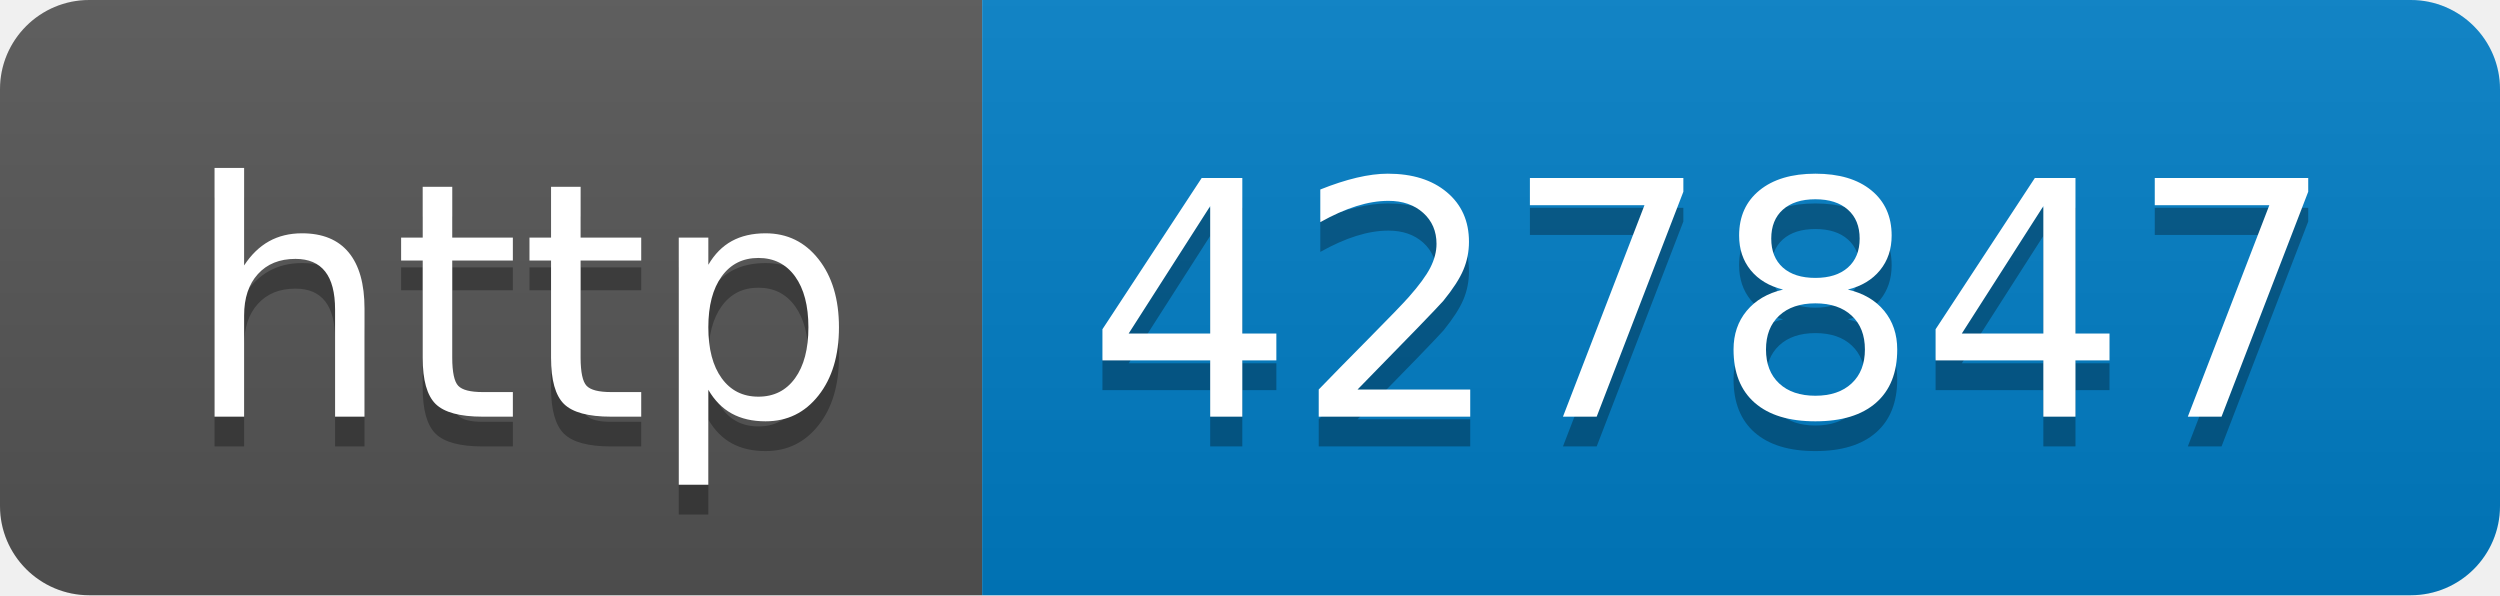
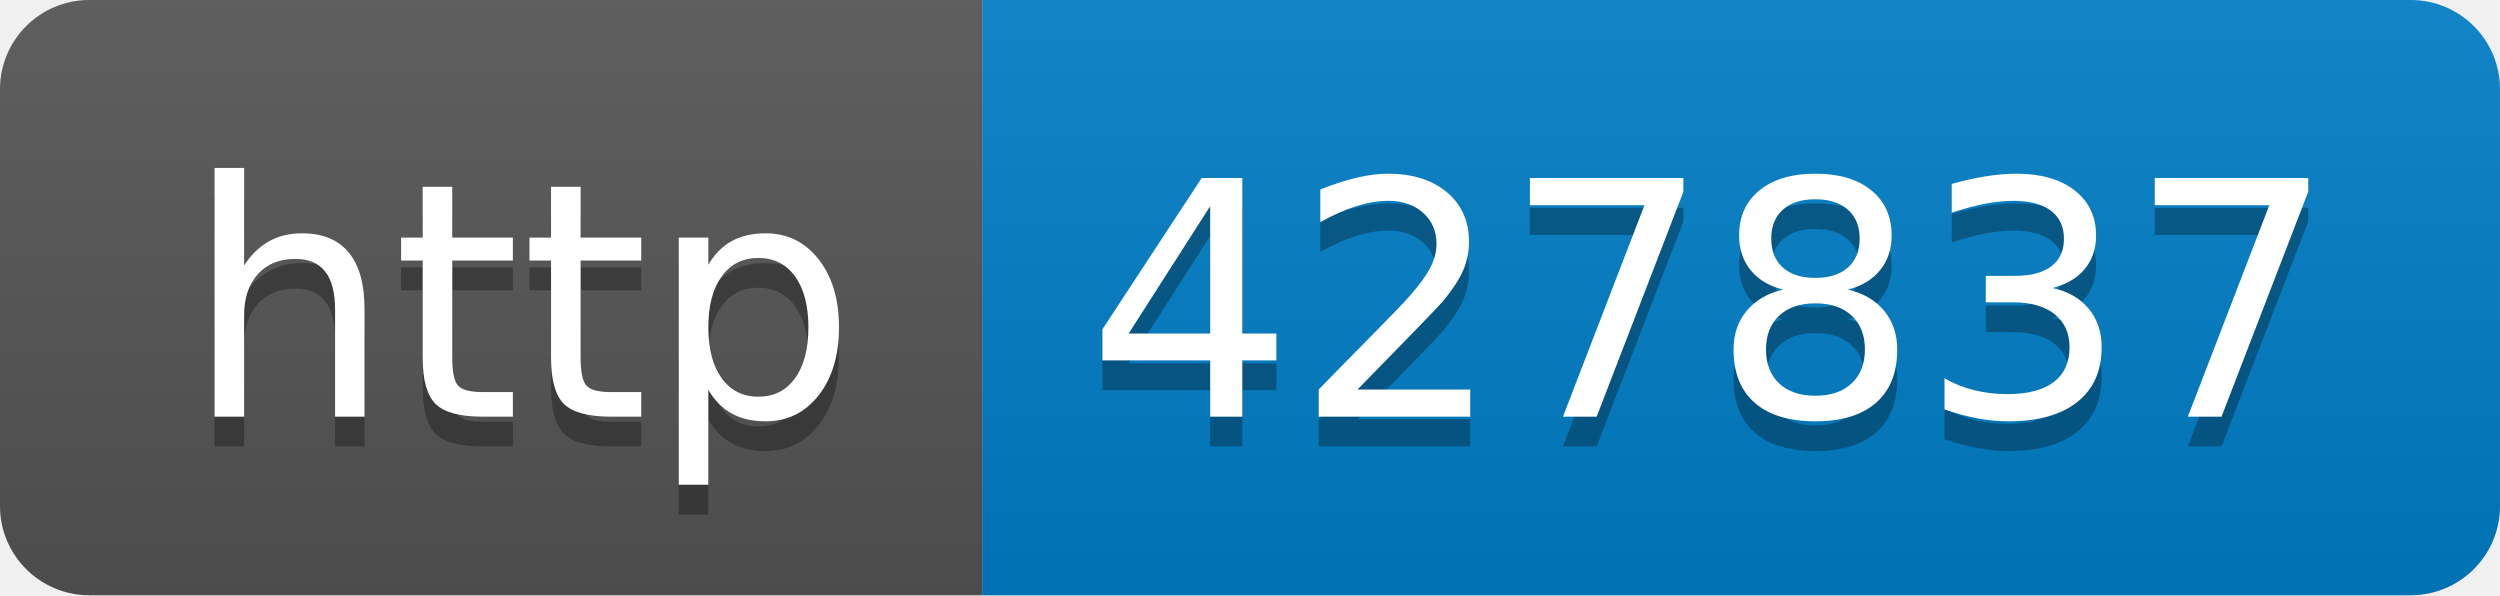
- <svg xmlns="http://www.w3.org/2000/svg" width="84" height="20" role="img" aria-label="http: 427847">
+ <svg xmlns="http://www.w3.org/2000/svg" width="84" height="20" role="img" aria-label="http: 427837">
  <linearGradient id="s" x2="0" y2="100%">
    <stop offset="0" stop-color="#bbb" stop-opacity=".1" />
    <stop offset="1" stop-opacity=".1" />
  </linearGradient>
  <clipPath id="r">
    <rect width="84" height="20" rx="3" fill="#fff" />
  </clipPath>
  <g clip-path="url(#r)">
    <rect width="33" height="20" fill="#555" />
    <rect x="33" width="51" height="20" fill="#007ec6" />
    <rect width="84" height="20" fill="url(#s)" />
  </g>
  <g fill="#fff" text-anchor="middle" font-family="Verdana,Geneva,DejaVu Sans,sans-serif" text-rendering="geometricPrecision" font-size="110">
    <text aria-hidden="true" x="175" y="150" fill="#010101" fill-opacity=".3" transform="scale(.1)" textLength="230">http</text>
    <text x="175" y="140" transform="scale(.1)" fill="#fff" textLength="230">http</text>
-     <text aria-hidden="true" x="575" y="150" fill="#010101" fill-opacity=".3" transform="scale(.1)" textLength="410">427847</text>
-     <text x="575" y="140" transform="scale(.1)" fill="#fff" textLength="410">427847</text>
+     <text aria-hidden="true" x="575" y="150" fill="#010101" fill-opacity=".3" transform="scale(.1)" textLength="410">427837</text>
+     <text x="575" y="140" transform="scale(.1)" fill="#fff" textLength="410">427837</text>
  </g>
</svg>
